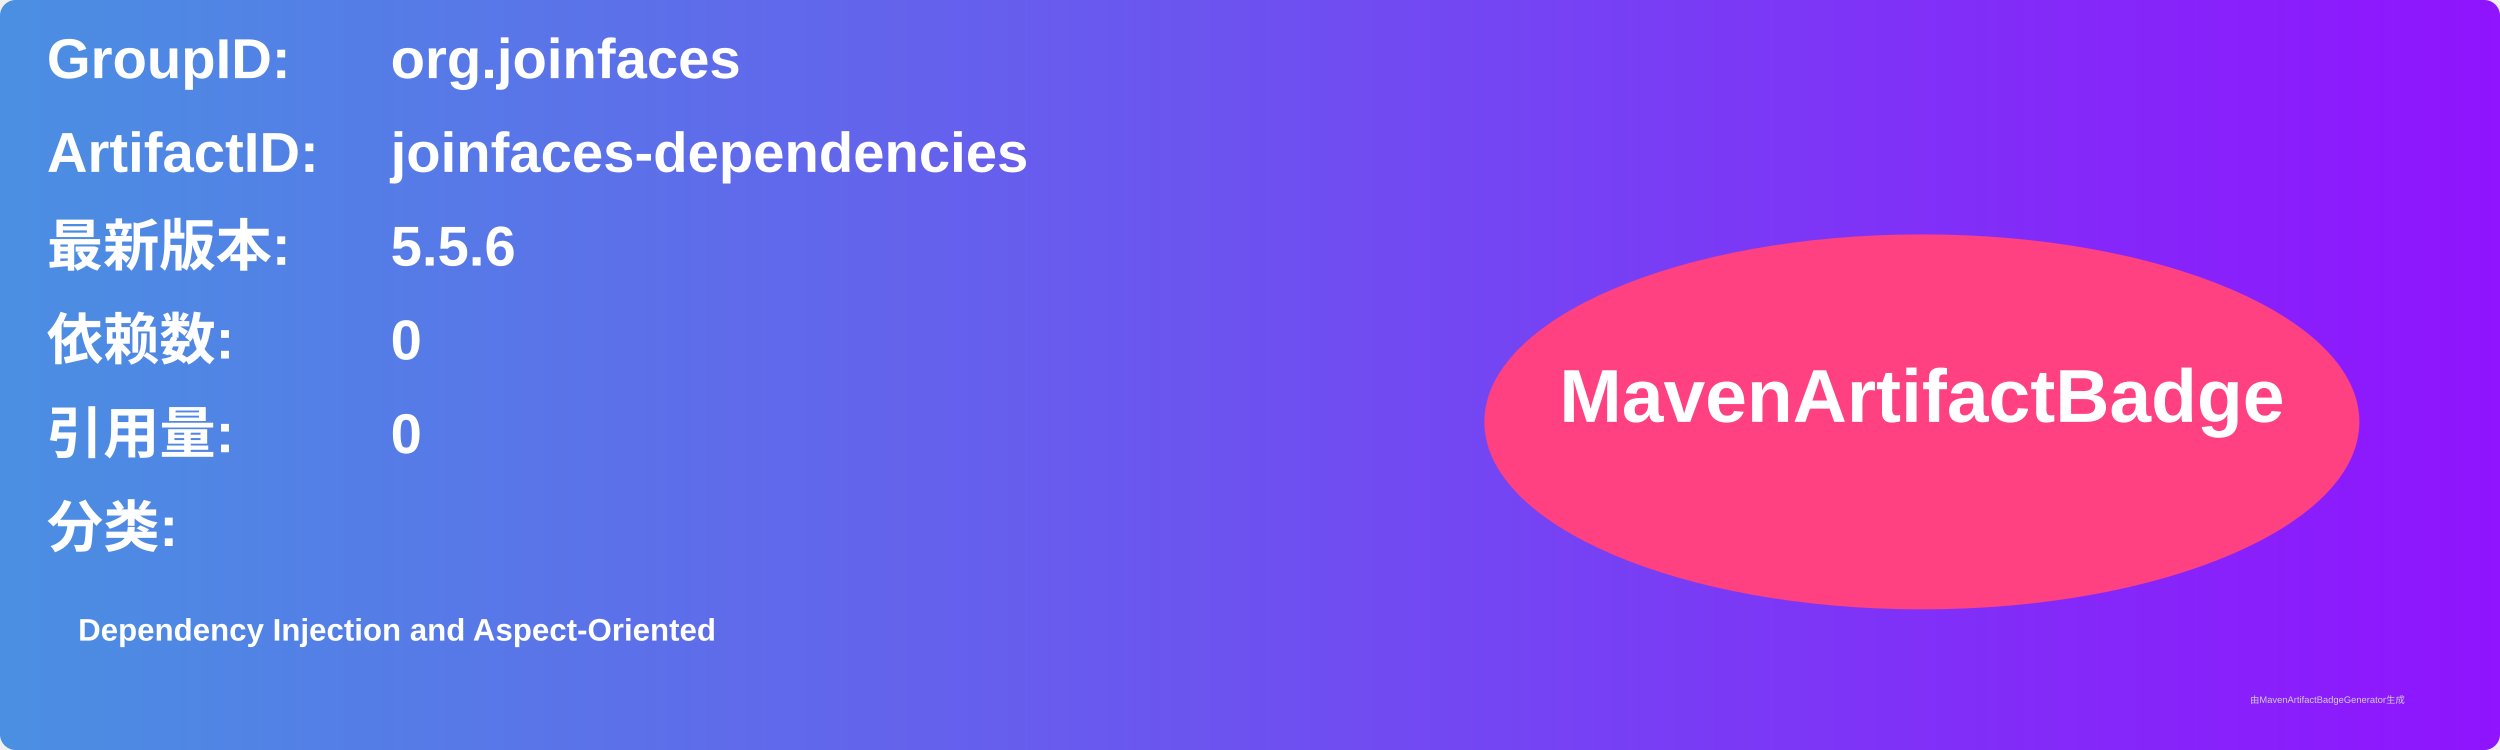
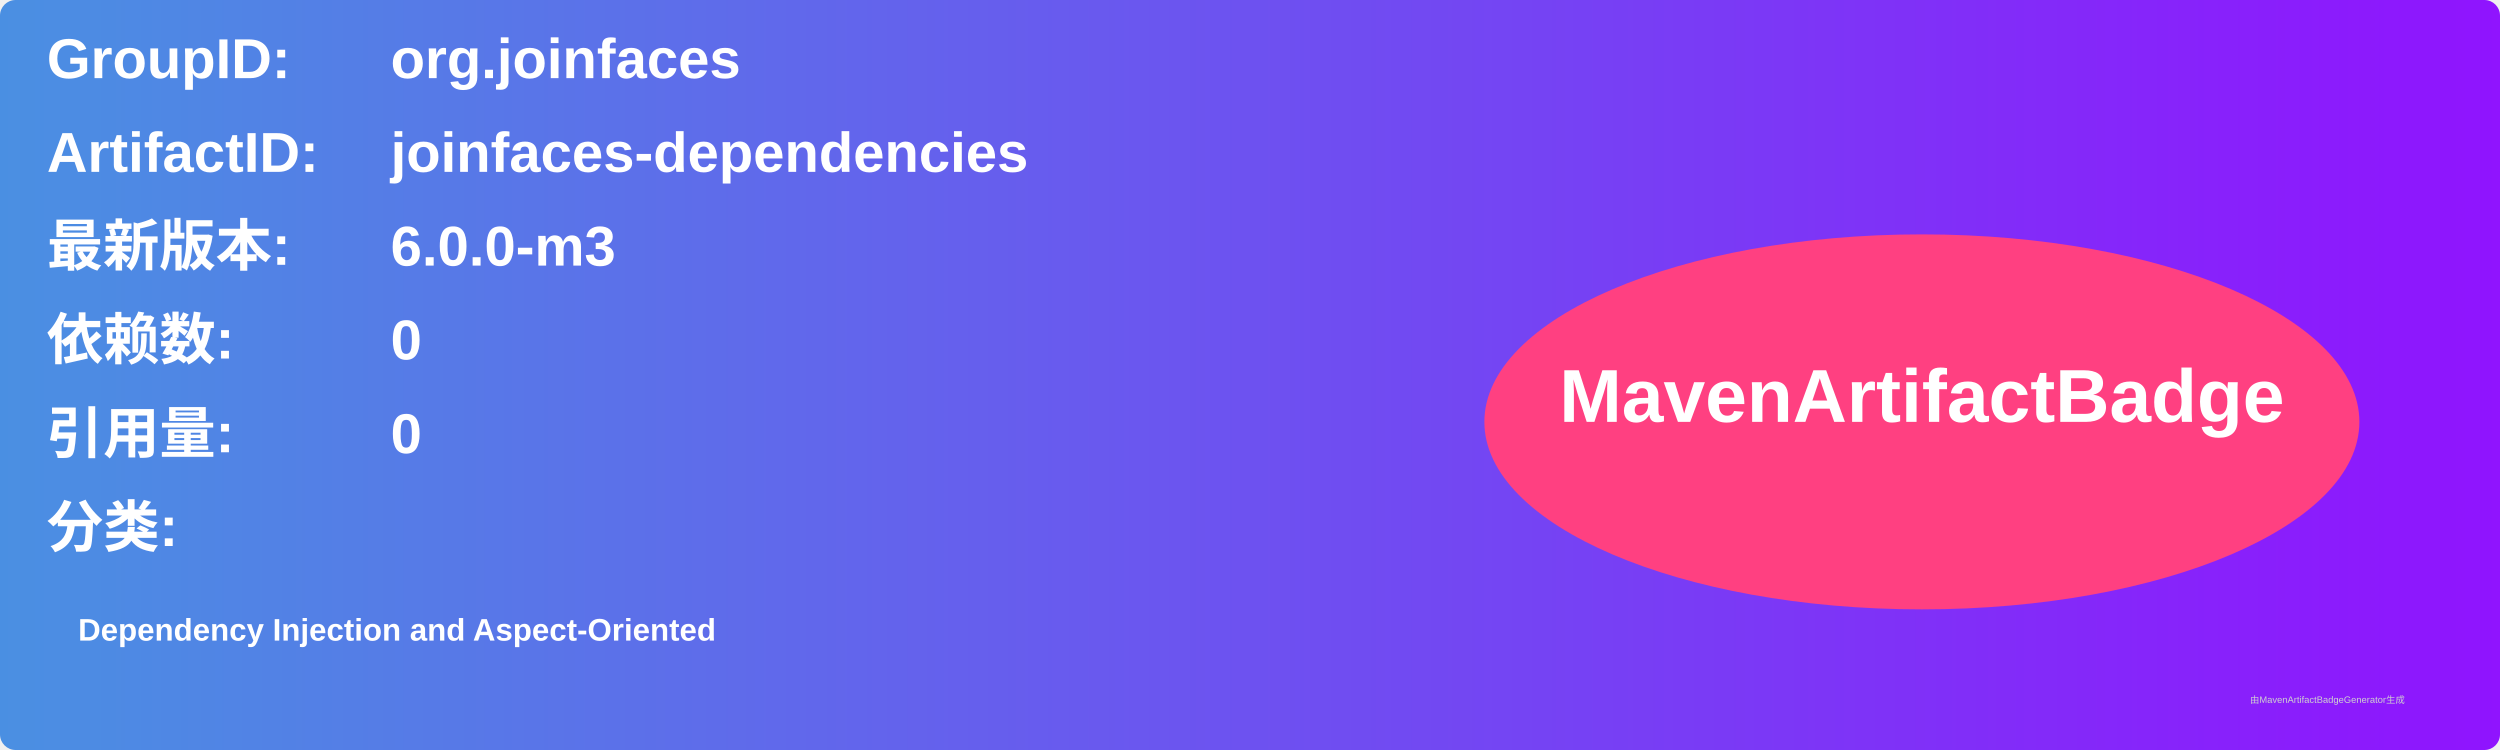
<svg xmlns="http://www.w3.org/2000/svg" width="800" height="240" viewBox="0 0 800 240">
  <linearGradient id="grad" x1="0%" y1="0%" x2="100%" y2="0%">
    <stop offset="0%" stop-color="#4a90e2" />
    <stop offset="100%" stop-color="#9013fe" />
  </linearGradient>
  <rect width="100%" height="100%" rx="5" ry="5" fill="url(#grad)" />
  <g transform="translate(15, 15)">
    <text x="0" y="10" font-family="Arial" font-size="18" fill="white" font-weight="bold" width="260">GroupID:</text>
    <text x="110" y="10" font-family="Arial" font-size="18" fill="white" font-weight="bold" width="460">org.joinfaces</text>
    <text x="0" y="40" font-family="Arial" font-size="18" fill="white" font-weight="bold" width="260">ArtifactID:</text>
    <text x="110" y="40" font-family="Arial" font-size="18" fill="white" font-weight="bold" width="460">joinfaces-dependencies</text>
    <text x="0" y="70" font-family="Arial" font-size="18" fill="white" font-weight="bold">最新版本:</text>
    <text x="110" y="70" font-family="Arial" font-size="18" fill="white" font-weight="bold">
-       <tspan font-weight="bold">5.5.6</tspan>
+       <tspan font-weight="bold">6.0.0-m3</tspan>
    </text>
    <text x="0" y="100" font-family="Arial" font-size="18" fill="white" font-weight="bold">依赖数: </text>
    <text x="110" y="100" font-family="Arial" font-size="18" fill="white">
      <tspan font-weight="bold">0</tspan>
    </text>
    <text x="0" y="130" font-family="Arial" font-size="18" fill="white" font-weight="bold">引用量: </text>
    <text x="110" y="130" font-family="Arial" font-size="18" fill="white">
      <tspan font-weight="bold">0</tspan>
    </text>
    <text x="0" y="160" font-family="Arial" font-size="18" fill="white" font-weight="bold">分类:</text>
    <text x="10" y="190" font-family="Arial" font-size="10" fill="white">
      <tspan font-weight="bold">Dependency Injection and Aspect-Oriented</tspan>
    </text>
    <ellipse cx="600" cy="120" rx="140" ry="60" fill="#ff4081" />
    <text x="600" y="120" text-anchor="middle" font-family="Arial" font-size="24" fill="white" font-weight="bold">MavenArtifactBadge</text>
  </g>
  <text x="720" y="225" font-family="Arial" font-size="3" fill="#d0d0d0">由MavenArtifactBadgeGenerator生成</text>
</svg>
